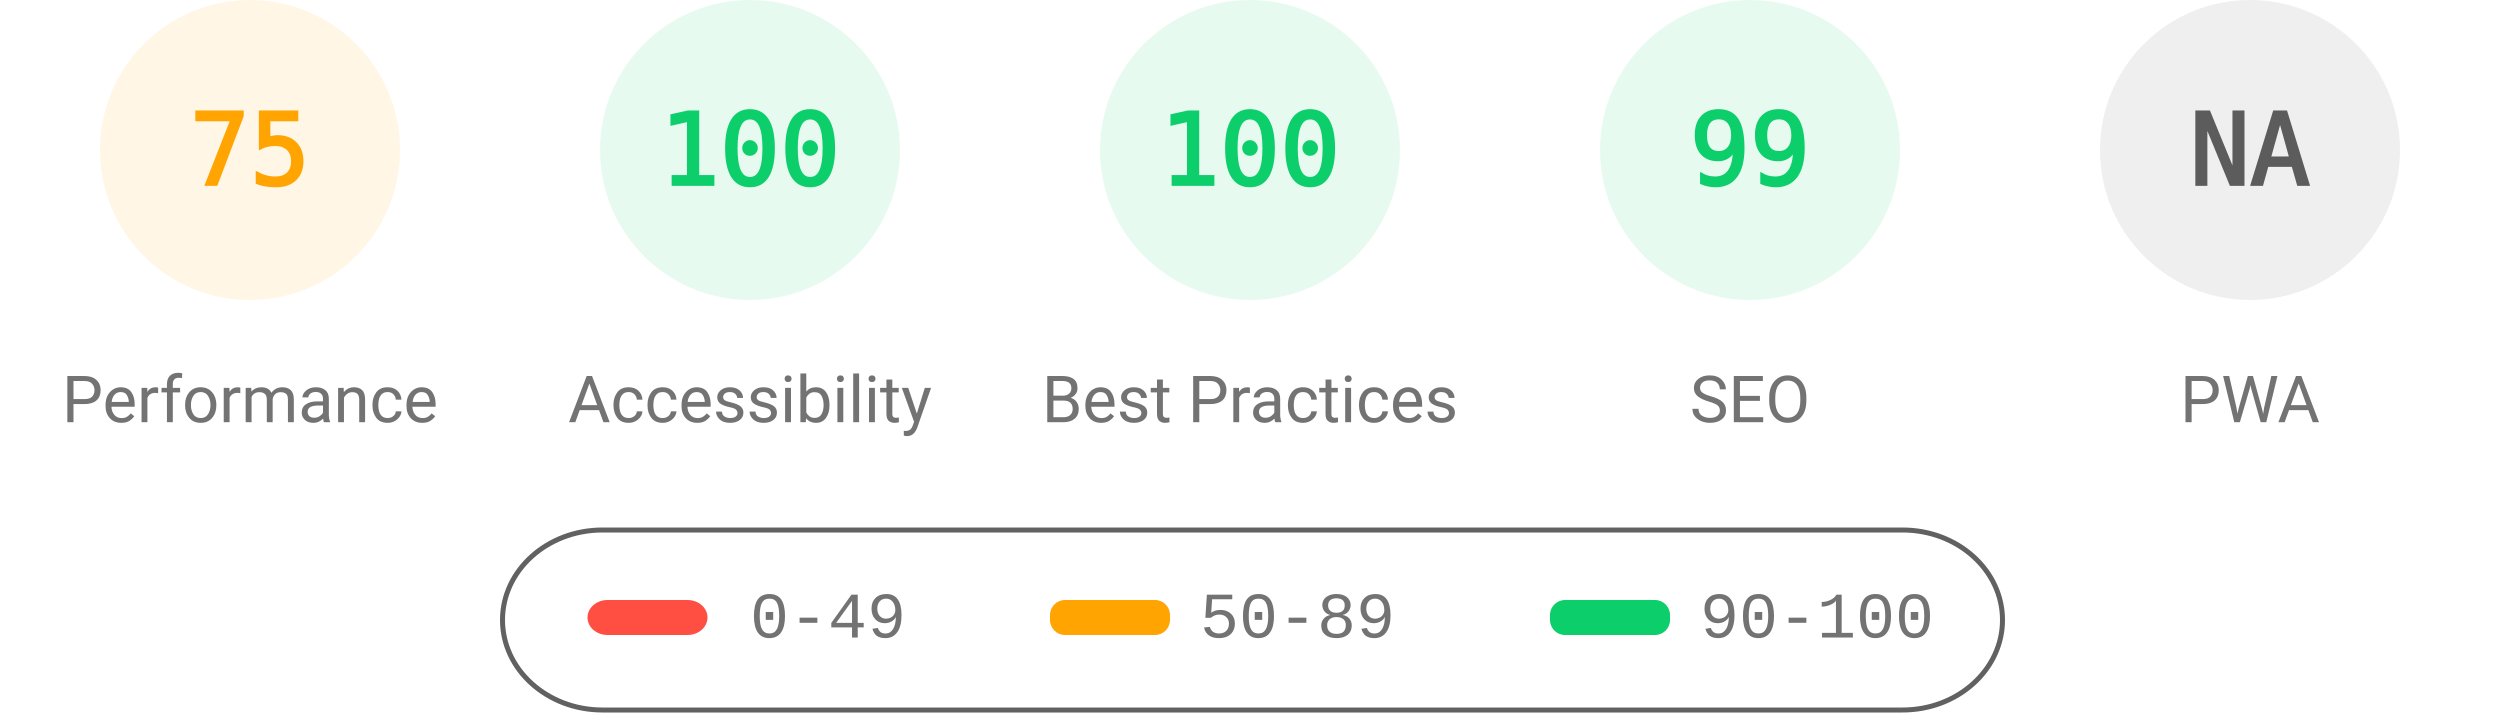
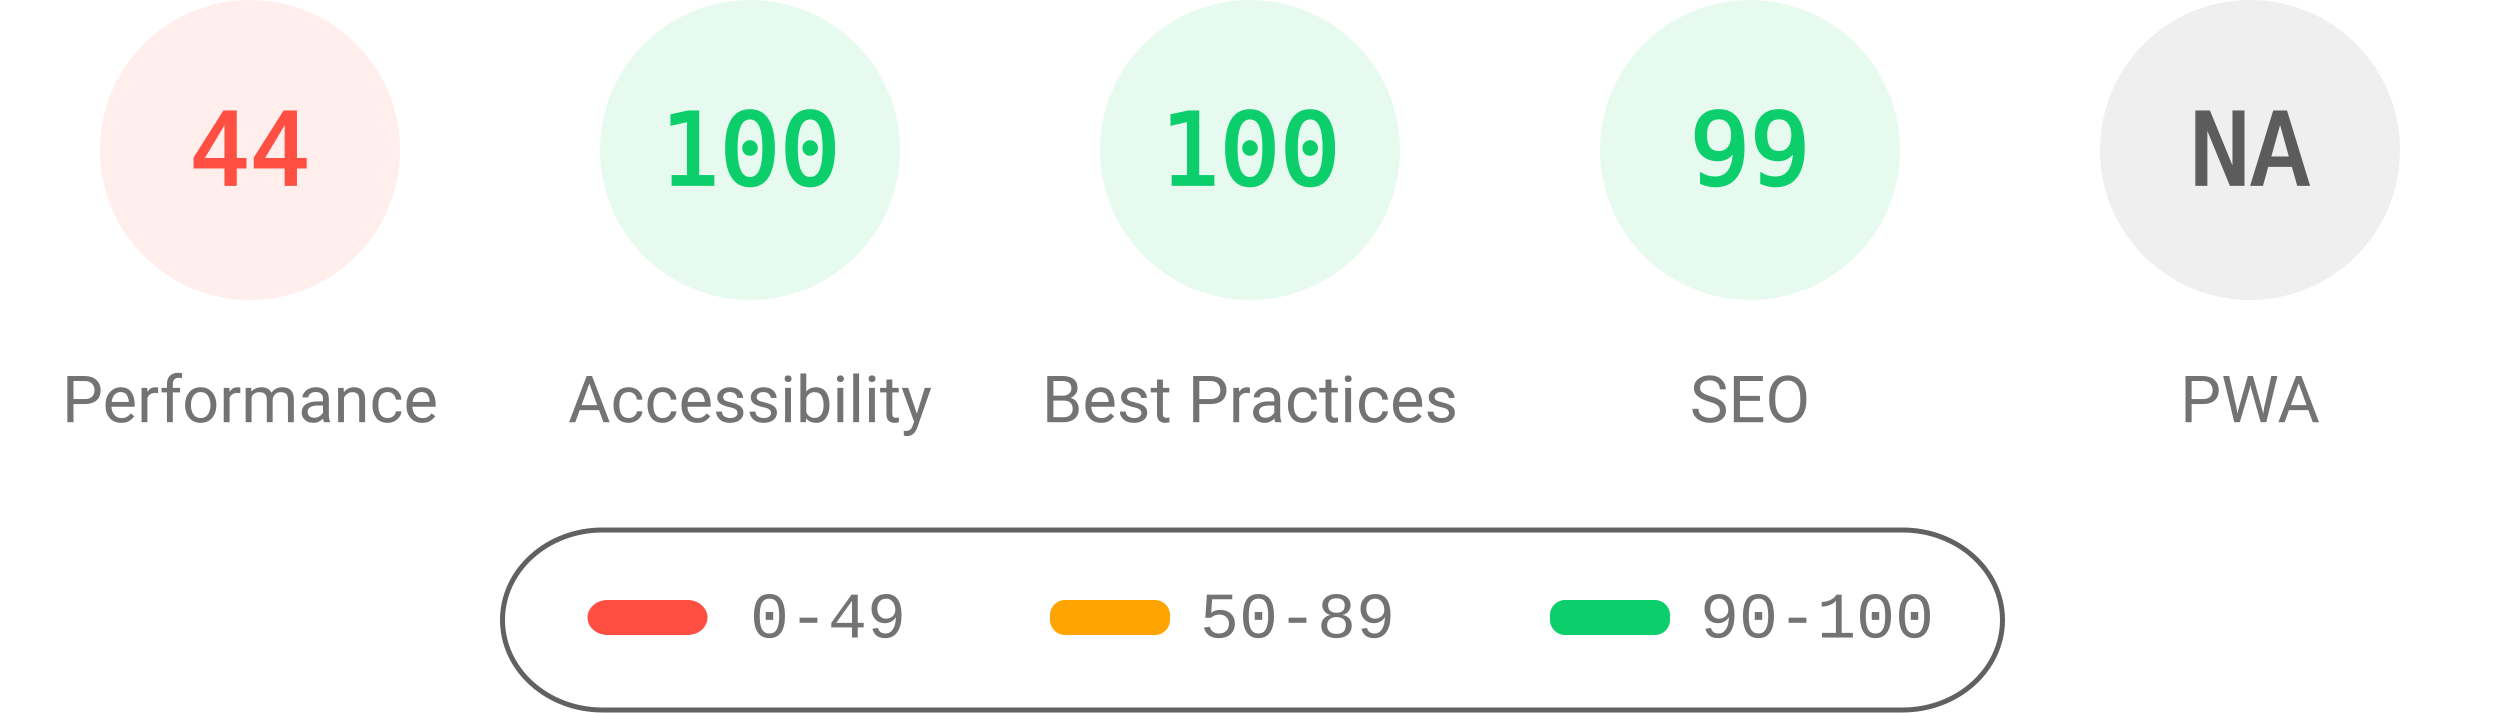
<svg xmlns="http://www.w3.org/2000/svg" fill="none" width="1000" height="285">
  <style>.gauge-base{opacity:.1}.gauge-arc{fill:none;animation-delay:250ms;stroke-linecap:round;transform:rotate(-90deg);transform-origin:100px 60px;animation:load-gauge 1s ease forwards}.guage-text{font-size:40px;font-family:monospace;text-align:center}.guage-red{color:#ff4e42;fill:#ff4e42;stroke:#ff4e42}.guage-orange{color:#ffa400;fill:#ffa400;stroke:#ffa400}.guage-green{color:#0cce6b;fill:#0cce6b;stroke:#0cce6b}.guage-undefined{color:#5c5c5c;fill:#5c5c5c;stroke:#5c5c5c}.guage-title{color:#737373;fill:#737373;stroke:none;font-size:26px;line-height:26px;font-family:Roboto,Halvetica,Arial,sans-serif}@keyframes load-gauge{from{stroke-dasharray:0 352.858}}</style>
-   <svg class="guage-div guage-perf guage-orange" viewBox="0 0 200 200" width="200" height="200">
+   <svg class="guage-div guage-perf guage-red" viewBox="0 0 200 200" width="200" height="200">
    <circle class="gauge-base" r="56" cx="100" cy="60" stroke-width="8" />
-     <circle class="gauge-arc guage-arc-1" r="56" cx="100" cy="60" stroke-width="8" style="stroke-dasharray:263.893,351.858" />
-     <text class="guage-text" x="100" y="60" alignment-baseline="central" dominant-baseline="central" text-anchor="middle">75</text>
+     <circle class="gauge-arc guage-arc-1" r="56" cx="100" cy="60" stroke-width="8" style="stroke-dasharray:154.818,351.858" />
+     <text class="guage-text" x="100" y="60" alignment-baseline="central" dominant-baseline="central" text-anchor="middle">44</text>
    <text class="guage-title" x="100" y="160" alignment-baseline="central" dominant-baseline="central" text-anchor="middle">Performance</text>
  </svg>
  <svg class="guage-div guage-acc guage-green" viewBox="0 0 200 200" width="200" height="200" x="200">
    <circle class="gauge-base" r="56" cx="100" cy="60" stroke-width="8" />
    <circle class="gauge-arc guage-arc-2" r="56" cx="100" cy="60" stroke-width="8" style="stroke-dasharray:351.858,351.858" />
    <text class="guage-text" x="100" y="60" alignment-baseline="central" dominant-baseline="central" text-anchor="middle">100</text>
    <text class="guage-title" x="100" y="160" alignment-baseline="central" dominant-baseline="central" text-anchor="middle">Accessibility</text>
  </svg>
  <svg class="guage-div guage-best guage-green" viewBox="0 0 200 200" width="200" height="200" x="400">
    <circle class="gauge-base" r="56" cx="100" cy="60" stroke-width="8" />
    <circle class="gauge-arc guage-arc-3" r="56" cx="100" cy="60" stroke-width="8" style="stroke-dasharray:351.858,351.858" />
    <text class="guage-text" x="100" y="60" alignment-baseline="central" dominant-baseline="central" text-anchor="middle">100</text>
    <text class="guage-title" x="100" y="160" alignment-baseline="central" dominant-baseline="central" text-anchor="middle">Best Practices</text>
  </svg>
  <svg class="guage-div guage-seo guage-green" viewBox="0 0 200 200" width="200" height="200" x="600">
    <circle class="gauge-base" r="56" cx="100" cy="60" stroke-width="8" />
    <circle class="gauge-arc guage-arc-4" r="56" cx="100" cy="60" stroke-width="8" style="stroke-dasharray:348.339,351.858" />
    <text class="guage-text" x="100" y="60" alignment-baseline="central" dominant-baseline="central" text-anchor="middle">99</text>
    <text class="guage-title" x="100" y="160" alignment-baseline="central" dominant-baseline="central" text-anchor="middle">SEO</text>
  </svg>
  <svg class="guage-div guage-pwa guage-undefined" viewBox="0 0 200 200" width="200" height="200" x="800">
    <circle class="gauge-base" r="56" cx="100" cy="60" stroke-width="8" />
    <circle class="gauge-arc guage-arc-4" r="56" cx="100" cy="60" stroke-width="8" style="stroke-dasharray:351.858,351.858" />
    <text class="guage-text" x="100" y="60" alignment-baseline="central" dominant-baseline="central" text-anchor="middle">NA</text>
    <text class="guage-title" x="100" y="160" alignment-baseline="central" dominant-baseline="central" text-anchor="middle">PWA</text>
  </svg>
  <svg width="604" height="76" x="200" y="210">
    <path fill="none" id="canvas_background" d="M-1-1h604v80H-1z" />
    <rect fill-opacity="0" stroke="#616161" stroke-width="2" rx="40" id="svg_2" height="72" width="600" y="2" x="1" fill="#000" />
    <rect stroke="#000" rx="8" id="svg_3" height="14" width="48" y="30" x="35" stroke-opacity="null" stroke-width="0" fill="#ff4e42" />
    <rect stroke="#000" rx="6" id="svg_4" height="14" width="48" y="30" x="220" stroke-opacity="null" stroke-width="0" fill="#ffa400" />
    <rect stroke="#000" rx="6" id="svg_5" height="14" width="48" y="30" x="420" stroke-opacity="null" stroke-width="0" fill="#0cce6b" />
    <text xml:space="preserve" text-anchor="start" font-family="'Courier New', Courier, monospace" font-size="26" id="svg_6" y="45" x="100" stroke-opacity="null" stroke-width="0" stroke="#000" fill="#737373">0-49</text>
    <text xml:space="preserve" text-anchor="start" font-family="'Courier New', Courier, monospace" font-size="26" id="svg_7" y="45" x="280" stroke-opacity="null" stroke-width="0" stroke="#000" fill="#737373">50-89</text>
    <text xml:space="preserve" text-anchor="start" font-family="'Courier New', Courier, monospace" font-size="26" id="svg_8" y="45" x="480" stroke-opacity="null" stroke-width="0" stroke="#000" fill="#737373">90-100</text>
  </svg>
</svg>
